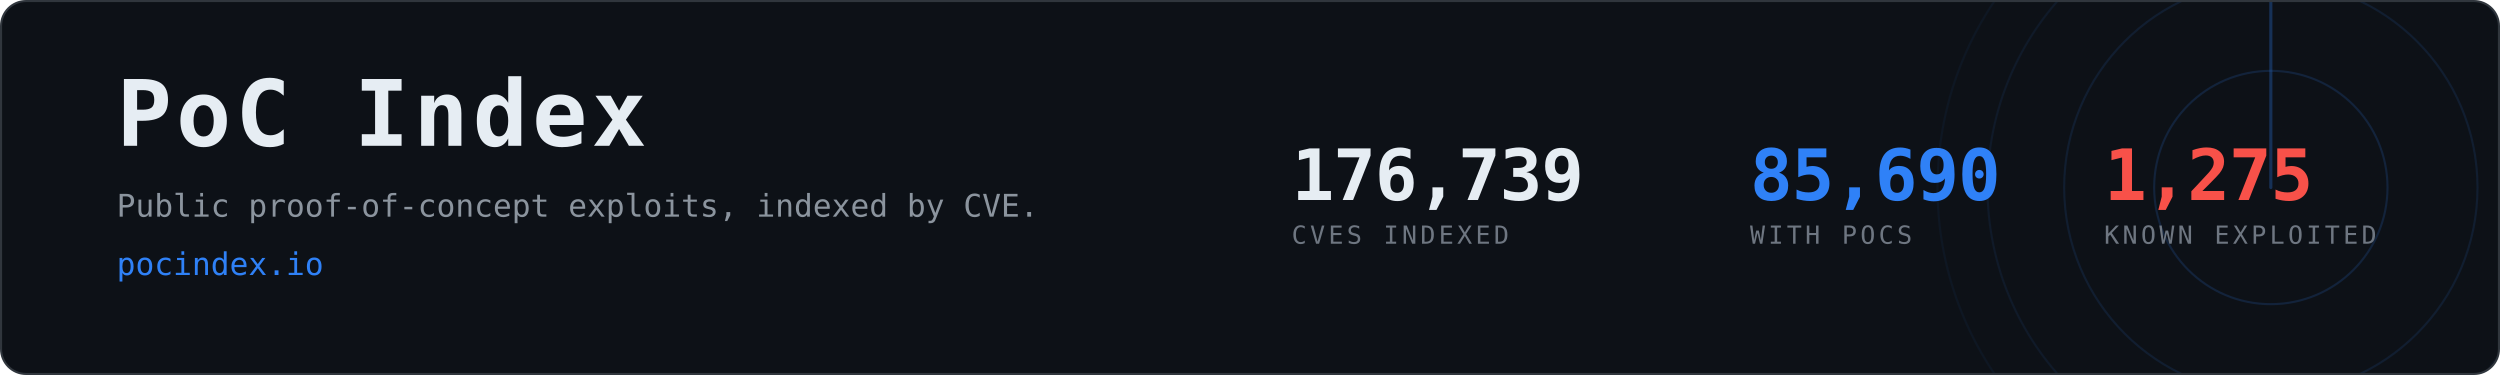
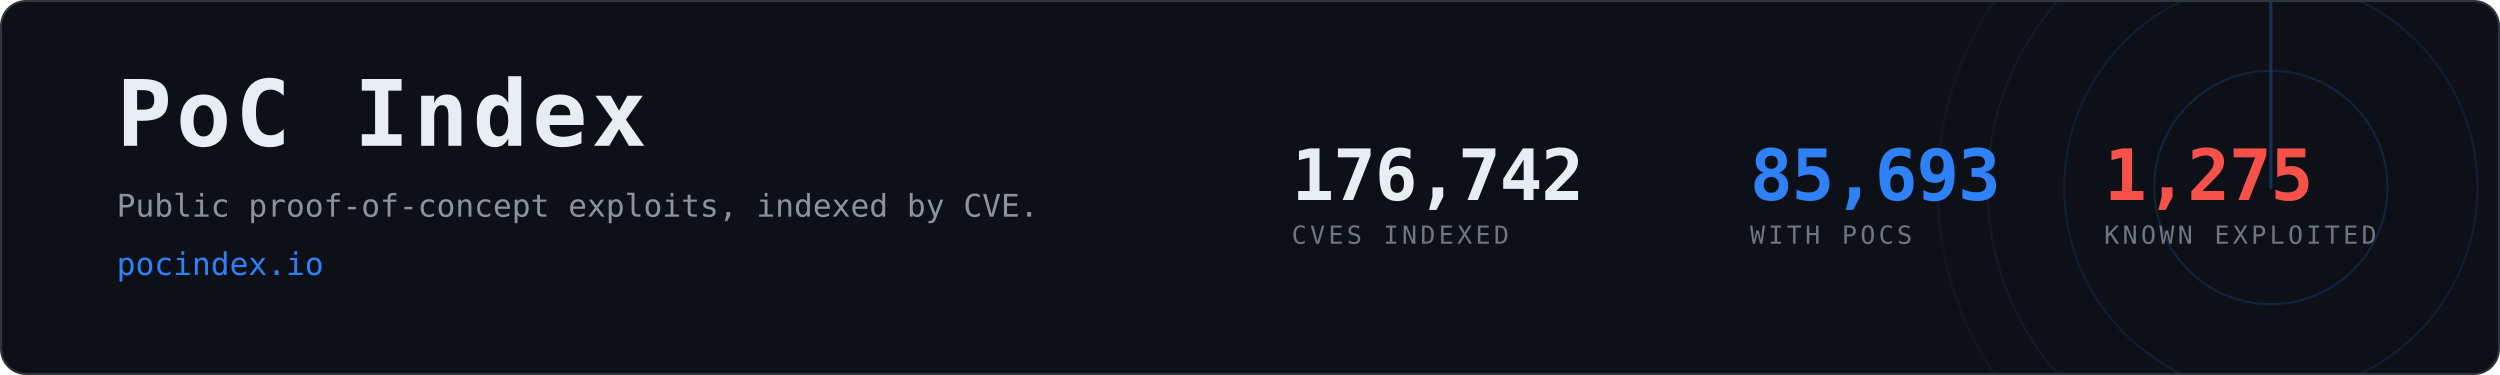
- <svg xmlns="http://www.w3.org/2000/svg" width="1200" height="180" viewBox="0 0 1200 180" role="img" aria-label="PoC Index, 85,690 CVEs with public proof-of-concept exploits">
+ <svg xmlns="http://www.w3.org/2000/svg" width="1200" height="180" viewBox="0 0 1200 180" role="img" aria-label="PoC Index, 85,693 CVEs with public proof-of-concept exploits">
  <clipPath id="card">
    <rect x="1" y="1" width="1198" height="178" rx="12" />
  </clipPath>
  <rect x="0.5" y="0.5" width="1199" height="179" rx="12" fill="#0d1117" stroke="#30363d" />
  <g clip-path="url(#card)" opacity="0.6">
    <g>
      <circle cx="1090" cy="90" r="56.0" fill="none" stroke="#2f81f7" stroke-width="1" opacity="0.270" />
      <circle cx="1090" cy="90" r="99.2" fill="none" stroke="#2f81f7" stroke-width="1" opacity="0.195" />
      <circle cx="1090" cy="90" r="136.0" fill="none" stroke="#2f81f7" stroke-width="1" opacity="0.135" />
      <circle cx="1090" cy="90" r="160.0" fill="none" stroke="#2f81f7" stroke-width="1" opacity="0.090" />
      <line x1="1090" y1="90" x2="1090" y2="-70.0" stroke="#2f81f7" stroke-width="1.5" stroke-linecap="round" opacity="0.480">
        <animateTransform attributeName="transform" type="rotate" from="0 1090 90" to="360 1090 90" dur="8s" repeatCount="indefinite" />
      </line>
    </g>
  </g>
  <text x="56" y="70" font-family="ui-monospace,SFMono-Regular,Menlo,Consolas,monospace" font-size="44" font-weight="700" fill="#e6edf3" letter-spacing="2">PoC Index</text>
  <text x="56" y="104" font-family="ui-monospace,SFMono-Regular,Menlo,Consolas,monospace" font-size="15" fill="#8b949e">
    Public proof-of-concept exploits, indexed by CVE.</text>
  <text x="56" y="132" font-family="ui-monospace,SFMono-Regular,Menlo,Consolas,monospace" font-size="15" fill="#2f81f7">pocindex.io</text>
-   <text x="620" y="96" font-family="ui-monospace,SFMono-Regular,Menlo,Consolas,monospace" font-size="34" font-weight="700" fill="#e6edf3" letter-spacing="-0.5">176,739</text>
+   <text x="620" y="96" font-family="ui-monospace,SFMono-Regular,Menlo,Consolas,monospace" font-size="34" font-weight="700" fill="#e6edf3" letter-spacing="-0.5">176,742</text>
  <text x="620" y="117" font-family="ui-monospace,SFMono-Regular,Menlo,Consolas,monospace" font-size="12" fill="#6e7681" letter-spacing="1.6">CVES INDEXED</text>
-   <text x="840" y="96" font-family="ui-monospace,SFMono-Regular,Menlo,Consolas,monospace" font-size="34" font-weight="700" fill="#2f81f7" letter-spacing="-0.5">85,690</text>
+   <text x="840" y="96" font-family="ui-monospace,SFMono-Regular,Menlo,Consolas,monospace" font-size="34" font-weight="700" fill="#2f81f7" letter-spacing="-0.5">85,693</text>
  <text x="840" y="117" font-family="ui-monospace,SFMono-Regular,Menlo,Consolas,monospace" font-size="12" fill="#6e7681" letter-spacing="1.6">WITH POCS</text>
  <text x="1010" y="96" font-family="ui-monospace,SFMono-Regular,Menlo,Consolas,monospace" font-size="34" font-weight="700" fill="#f85149" letter-spacing="-0.5">1,275</text>
  <text x="1010" y="117" font-family="ui-monospace,SFMono-Regular,Menlo,Consolas,monospace" font-size="12" fill="#6e7681" letter-spacing="1.6">KNOWN EXPLOITED</text>
</svg>
